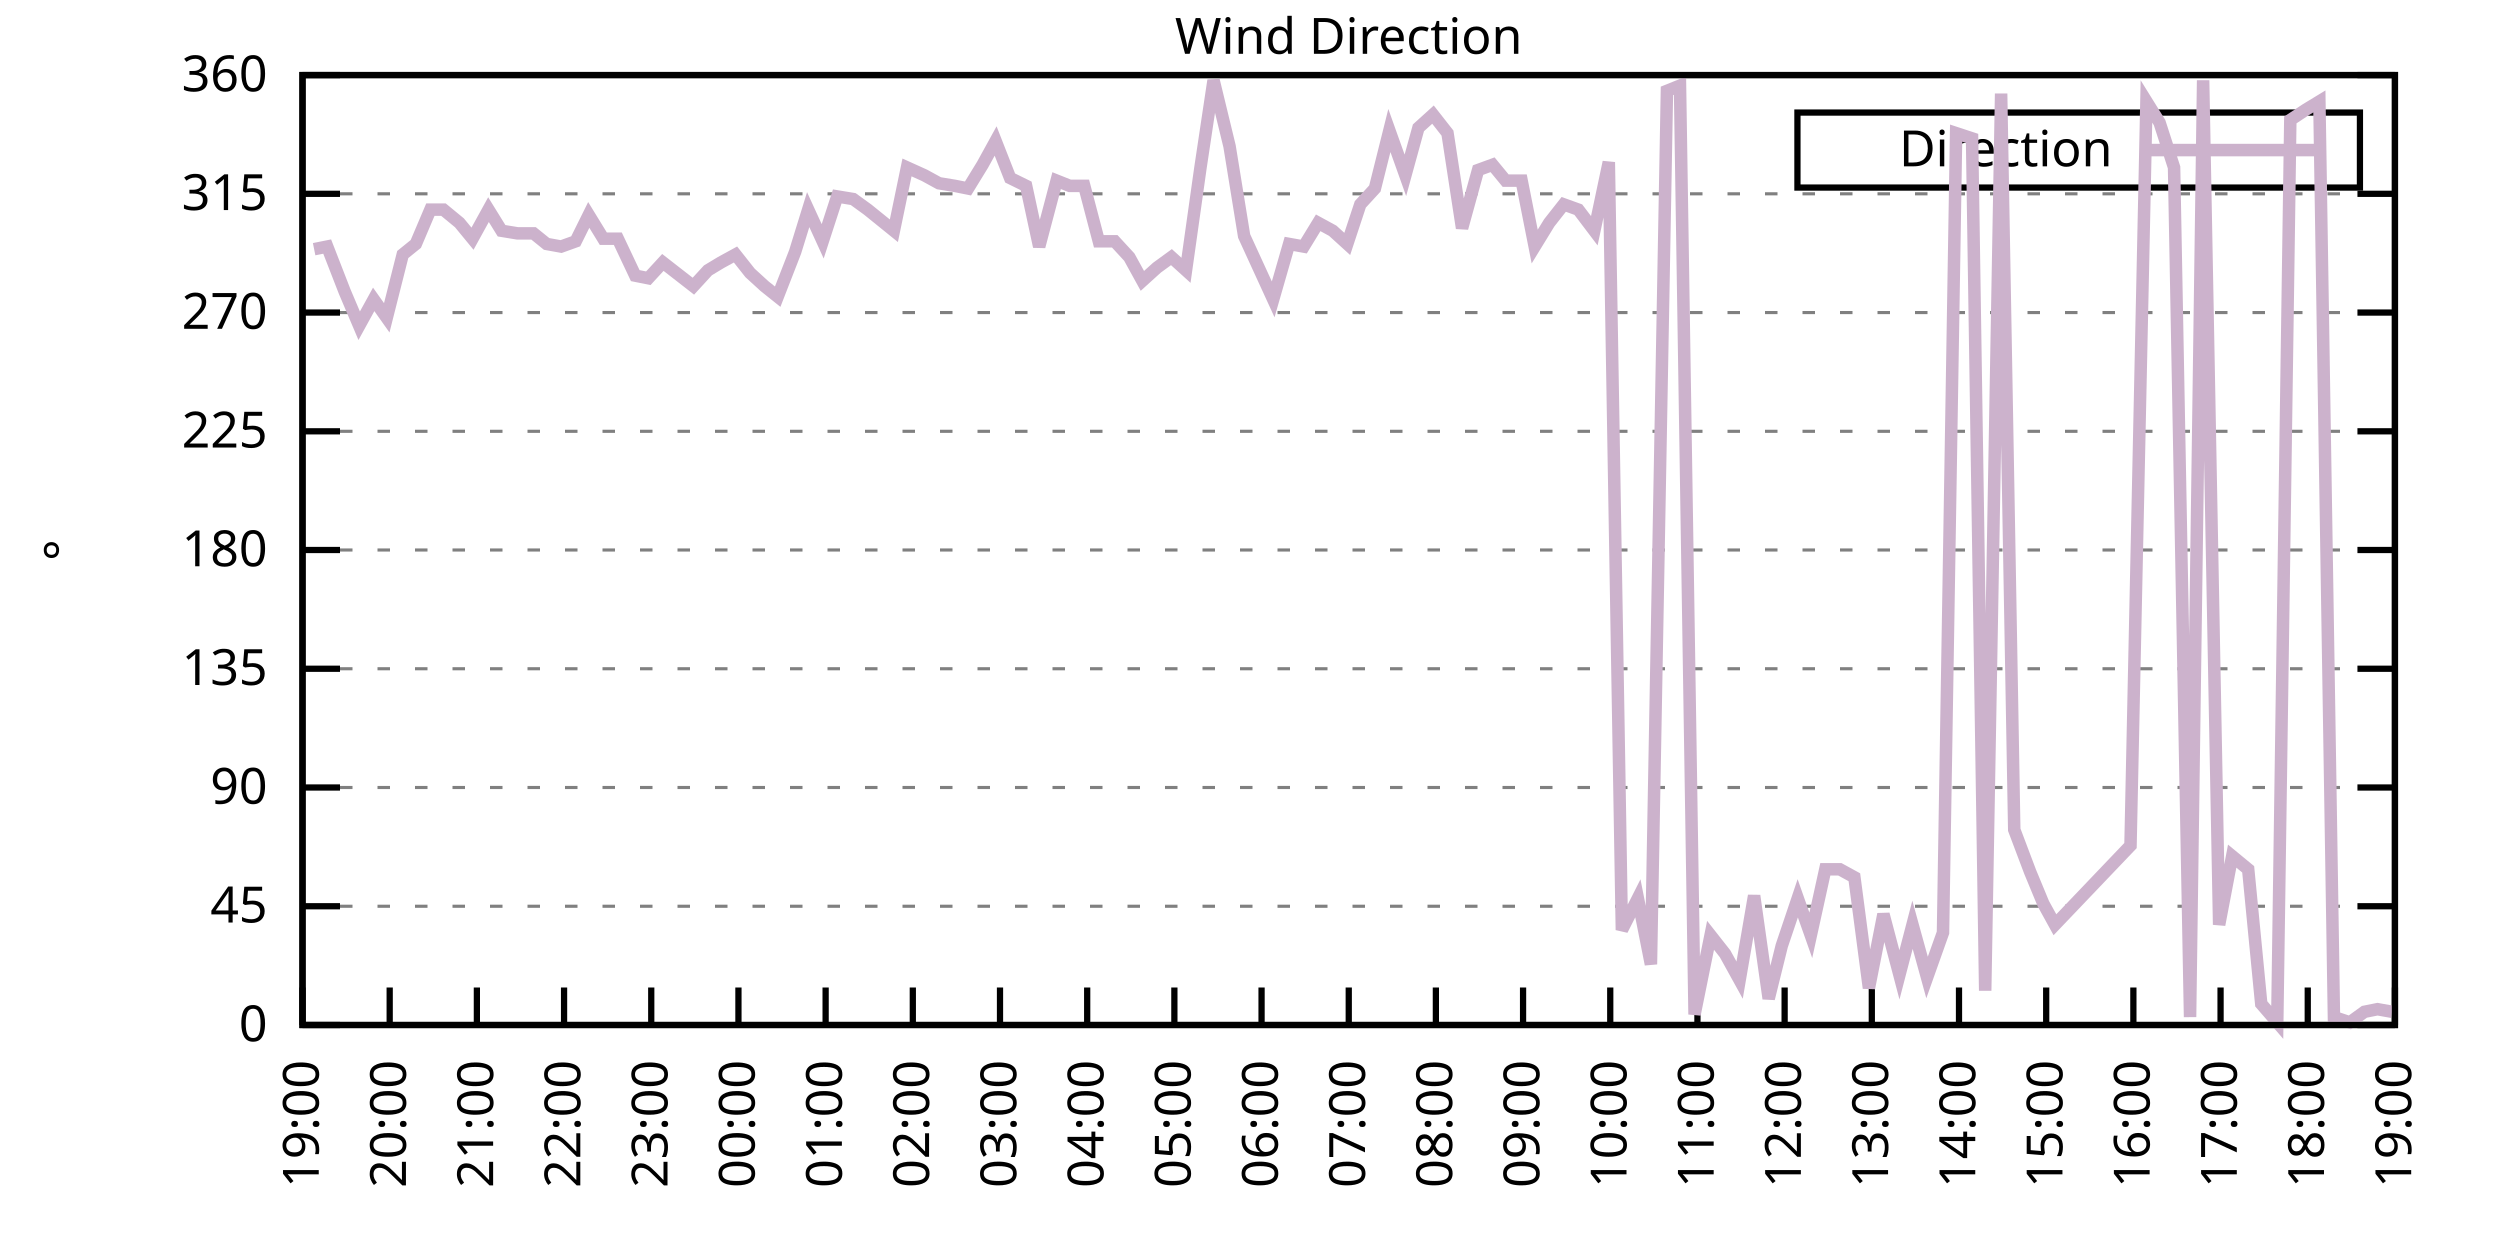
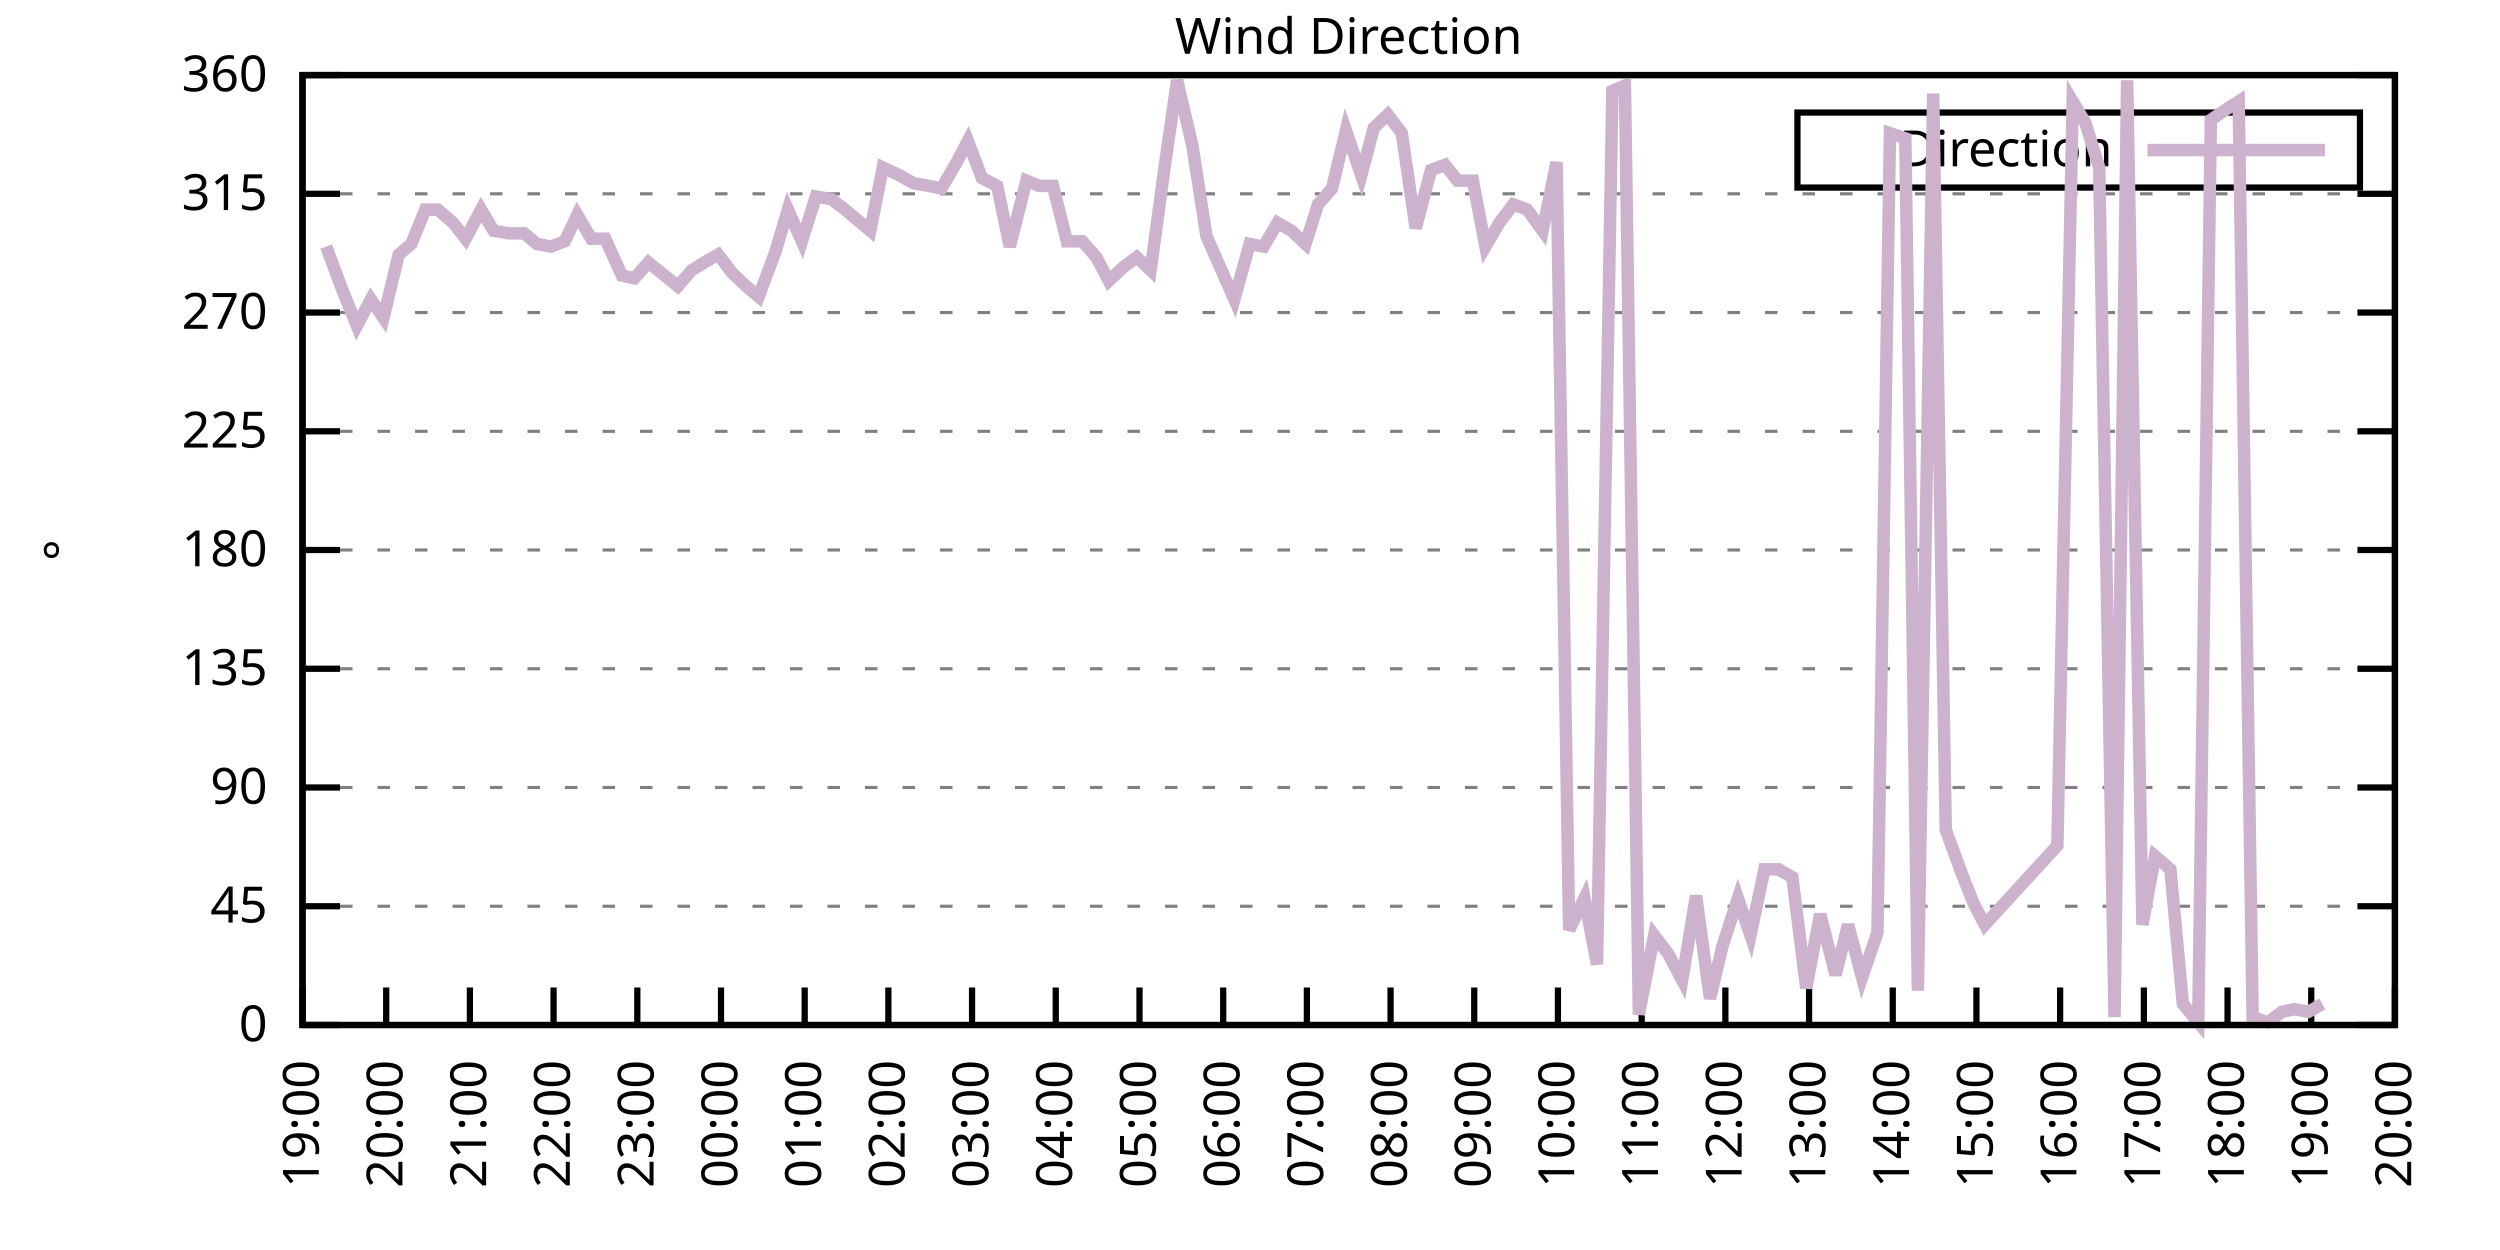
<svg xmlns="http://www.w3.org/2000/svg" xmlns:xlink="http://www.w3.org/1999/xlink" width="400" height="200" viewBox="0 0 400 200">
  <g id="gnuplot_canvas">
    <rect x="0" y="0" width="400" height="200" fill="none" />
    <defs>
      <circle id="gpDot" r="0.5" stroke-width="0.5" stroke="currentColor" />
      <path id="gpPt0" stroke-width="0.333" stroke="currentColor" d="M-1,0 h2 M0,-1 v2" />
      <path id="gpPt1" stroke-width="0.333" stroke="currentColor" d="M-1,-1 L1,1 M1,-1 L-1,1" />
      <path id="gpPt2" stroke-width="0.333" stroke="currentColor" d="M-1,0 L1,0 M0,-1 L0,1 M-1,-1 L1,1 M-1,1 L1,-1" />
      <rect id="gpPt3" stroke-width="0.333" stroke="currentColor" x="-1" y="-1" width="2" height="2" />
      <rect id="gpPt4" stroke-width="0.333" stroke="currentColor" fill="currentColor" x="-1" y="-1" width="2" height="2" />
      <circle id="gpPt5" stroke-width="0.333" stroke="currentColor" cx="0" cy="0" r="1" />
      <use xlink:href="#gpPt5" id="gpPt6" fill="currentColor" stroke="none" />
      <path id="gpPt7" stroke-width="0.333" stroke="currentColor" d="M0,-1.33 L-1.33,0.67 L1.33,0.67 z" />
      <use xlink:href="#gpPt7" id="gpPt8" fill="currentColor" stroke="none" />
      <use xlink:href="#gpPt7" id="gpPt9" stroke="currentColor" transform="rotate(180)" />
      <use xlink:href="#gpPt9" id="gpPt10" fill="currentColor" stroke="none" />
      <use xlink:href="#gpPt3" id="gpPt11" stroke="currentColor" transform="rotate(45)" />
      <use xlink:href="#gpPt11" id="gpPt12" fill="currentColor" stroke="none" />
      <path id="gpPt13" stroke-width="0.333" stroke="currentColor" d="M0,1.330 L1.265,0.411 L0.782,-1.067 L-0.782,-1.076 L-1.265,0.411 z" />
      <use xlink:href="#gpPt13" id="gpPt14" fill="currentColor" stroke="none" />
      <filter id="textbox" filterUnits="objectBoundingBox" x="0" y="0" height="1" width="1">
        <feFlood flood-color="white" flood-opacity="1" result="bgnd" />
        <feComposite in="SourceGraphic" in2="bgnd" operator="atop" />
      </filter>
      <filter id="greybox" filterUnits="objectBoundingBox" x="0" y="0" height="1" width="1">
        <feFlood flood-color="lightgrey" flood-opacity="1" result="grey" />
        <feComposite in="SourceGraphic" in2="grey" operator="atop" />
      </filter>
    </defs>
    <g fill="none" color="white" stroke="currentColor" stroke-width="1.00" stroke-linecap="butt" stroke-linejoin="miter">
</g>
    <g fill="none" color="black" stroke="currentColor" stroke-width="1.00" stroke-linecap="butt" stroke-linejoin="miter">
      <g stroke="none" shape-rendering="crispEdges">
        <polygon fill="rgb(255, 255, 255)" points="48.40,164.00 383.18,164.00 383.18,12.02 48.40,12.02 " />
      </g>
    </g>
    <g fill="none" color="black" stroke="currentColor" stroke-width="1.00" stroke-linecap="butt" stroke-linejoin="miter">
</g>
    <g fill="none" color="black" stroke="black" stroke-width="0.50" stroke-linecap="butt" stroke-linejoin="miter">
</g>
    <g fill="none" color="gray" stroke="currentColor" stroke-width="0.50" stroke-linecap="butt" stroke-linejoin="miter">
      <path stroke="gray" stroke-dasharray="2,4" class="gridline" d="M48.40,164.00 L383.19,164.00  " />
    </g>
    <g fill="none" color="gray" stroke="gray" stroke-width="1.00" stroke-linecap="butt" stroke-linejoin="miter">
</g>
    <g fill="none" color="black" stroke="currentColor" stroke-width="1.00" stroke-linecap="butt" stroke-linejoin="miter">
      <path stroke="black" d="M48.40,164.00 L54.40,164.00 M383.19,164.00 L377.19,164.00  " />
      <g transform="translate(42.80,166.60)" stroke="none" fill="black" font-family="Sans" font-size="8.00" text-anchor="end">
        <text>
          <tspan font-family="Sans"> 0</tspan>
        </text>
      </g>
    </g>
    <g fill="none" color="black" stroke="currentColor" stroke-width="1.00" stroke-linecap="butt" stroke-linejoin="miter">
</g>
    <g fill="none" color="black" stroke="black" stroke-width="0.50" stroke-linecap="butt" stroke-linejoin="miter">
</g>
    <g fill="none" color="gray" stroke="currentColor" stroke-width="0.50" stroke-linecap="butt" stroke-linejoin="miter">
      <path stroke="gray" stroke-dasharray="2,4" class="gridline" d="M48.40,145.00 L383.19,145.00  " />
    </g>
    <g fill="none" color="gray" stroke="gray" stroke-width="1.00" stroke-linecap="butt" stroke-linejoin="miter">
</g>
    <g fill="none" color="black" stroke="currentColor" stroke-width="1.00" stroke-linecap="butt" stroke-linejoin="miter">
      <path stroke="black" d="M48.40,145.00 L54.40,145.00 M383.19,145.00 L377.19,145.00  " />
      <g transform="translate(42.80,147.60)" stroke="none" fill="black" font-family="Sans" font-size="8.00" text-anchor="end">
        <text>
          <tspan font-family="Sans"> 45</tspan>
        </text>
      </g>
    </g>
    <g fill="none" color="black" stroke="currentColor" stroke-width="1.00" stroke-linecap="butt" stroke-linejoin="miter">
</g>
    <g fill="none" color="black" stroke="black" stroke-width="0.50" stroke-linecap="butt" stroke-linejoin="miter">
</g>
    <g fill="none" color="gray" stroke="currentColor" stroke-width="0.50" stroke-linecap="butt" stroke-linejoin="miter">
      <path stroke="gray" stroke-dasharray="2,4" class="gridline" d="M48.40,126.00 L383.19,126.00  " />
    </g>
    <g fill="none" color="gray" stroke="gray" stroke-width="1.00" stroke-linecap="butt" stroke-linejoin="miter">
</g>
    <g fill="none" color="black" stroke="currentColor" stroke-width="1.00" stroke-linecap="butt" stroke-linejoin="miter">
      <path stroke="black" d="M48.40,126.00 L54.40,126.00 M383.19,126.00 L377.19,126.00  " />
      <g transform="translate(42.80,128.60)" stroke="none" fill="black" font-family="Sans" font-size="8.00" text-anchor="end">
        <text>
          <tspan font-family="Sans"> 90</tspan>
        </text>
      </g>
    </g>
    <g fill="none" color="black" stroke="currentColor" stroke-width="1.00" stroke-linecap="butt" stroke-linejoin="miter">
</g>
    <g fill="none" color="black" stroke="black" stroke-width="0.50" stroke-linecap="butt" stroke-linejoin="miter">
</g>
    <g fill="none" color="gray" stroke="currentColor" stroke-width="0.50" stroke-linecap="butt" stroke-linejoin="miter">
      <path stroke="gray" stroke-dasharray="2,4" class="gridline" d="M48.40,107.00 L383.19,107.00  " />
    </g>
    <g fill="none" color="gray" stroke="gray" stroke-width="1.00" stroke-linecap="butt" stroke-linejoin="miter">
</g>
    <g fill="none" color="black" stroke="currentColor" stroke-width="1.00" stroke-linecap="butt" stroke-linejoin="miter">
      <path stroke="black" d="M48.40,107.00 L54.40,107.00 M383.19,107.00 L377.19,107.00  " />
      <g transform="translate(42.80,109.60)" stroke="none" fill="black" font-family="Sans" font-size="8.00" text-anchor="end">
        <text>
          <tspan font-family="Sans"> 135</tspan>
        </text>
      </g>
    </g>
    <g fill="none" color="black" stroke="currentColor" stroke-width="1.00" stroke-linecap="butt" stroke-linejoin="miter">
</g>
    <g fill="none" color="black" stroke="black" stroke-width="0.50" stroke-linecap="butt" stroke-linejoin="miter">
</g>
    <g fill="none" color="gray" stroke="currentColor" stroke-width="0.50" stroke-linecap="butt" stroke-linejoin="miter">
      <path stroke="gray" stroke-dasharray="2,4" class="gridline" d="M48.40,88.00 L383.19,88.00  " />
    </g>
    <g fill="none" color="gray" stroke="gray" stroke-width="1.00" stroke-linecap="butt" stroke-linejoin="miter">
</g>
    <g fill="none" color="black" stroke="currentColor" stroke-width="1.00" stroke-linecap="butt" stroke-linejoin="miter">
      <path stroke="black" d="M48.40,88.00 L54.40,88.00 M383.19,88.00 L377.19,88.00  " />
      <g transform="translate(42.80,90.60)" stroke="none" fill="black" font-family="Sans" font-size="8.00" text-anchor="end">
        <text>
          <tspan font-family="Sans"> 180</tspan>
        </text>
      </g>
    </g>
    <g fill="none" color="black" stroke="currentColor" stroke-width="1.00" stroke-linecap="butt" stroke-linejoin="miter">
</g>
    <g fill="none" color="black" stroke="black" stroke-width="0.50" stroke-linecap="butt" stroke-linejoin="miter">
</g>
    <g fill="none" color="gray" stroke="currentColor" stroke-width="0.50" stroke-linecap="butt" stroke-linejoin="miter">
      <path stroke="gray" stroke-dasharray="2,4" class="gridline" d="M48.40,69.01 L383.19,69.01  " />
    </g>
    <g fill="none" color="gray" stroke="gray" stroke-width="1.00" stroke-linecap="butt" stroke-linejoin="miter">
</g>
    <g fill="none" color="black" stroke="currentColor" stroke-width="1.00" stroke-linecap="butt" stroke-linejoin="miter">
      <path stroke="black" d="M48.40,69.01 L54.40,69.01 M383.19,69.01 L377.19,69.01  " />
      <g transform="translate(42.80,71.61)" stroke="none" fill="black" font-family="Sans" font-size="8.00" text-anchor="end">
        <text>
          <tspan font-family="Sans"> 225</tspan>
        </text>
      </g>
    </g>
    <g fill="none" color="black" stroke="currentColor" stroke-width="1.00" stroke-linecap="butt" stroke-linejoin="miter">
</g>
    <g fill="none" color="black" stroke="black" stroke-width="0.50" stroke-linecap="butt" stroke-linejoin="miter">
</g>
    <g fill="none" color="gray" stroke="currentColor" stroke-width="0.50" stroke-linecap="butt" stroke-linejoin="miter">
      <path stroke="gray" stroke-dasharray="2,4" class="gridline" d="M48.40,50.01 L383.19,50.01  " />
    </g>
    <g fill="none" color="gray" stroke="gray" stroke-width="1.00" stroke-linecap="butt" stroke-linejoin="miter">
</g>
    <g fill="none" color="black" stroke="currentColor" stroke-width="1.00" stroke-linecap="butt" stroke-linejoin="miter">
      <path stroke="black" d="M48.40,50.01 L54.40,50.01 M383.19,50.01 L377.19,50.01  " />
      <g transform="translate(42.80,52.61)" stroke="none" fill="black" font-family="Sans" font-size="8.00" text-anchor="end">
        <text>
          <tspan font-family="Sans"> 270</tspan>
        </text>
      </g>
    </g>
    <g fill="none" color="black" stroke="currentColor" stroke-width="1.00" stroke-linecap="butt" stroke-linejoin="miter">
</g>
    <g fill="none" color="black" stroke="black" stroke-width="0.50" stroke-linecap="butt" stroke-linejoin="miter">
</g>
    <g fill="none" color="gray" stroke="currentColor" stroke-width="0.50" stroke-linecap="butt" stroke-linejoin="miter">
      <path stroke="gray" stroke-dasharray="2,4" class="gridline" d="M48.40,31.01 L383.19,31.01  " />
    </g>
    <g fill="none" color="gray" stroke="gray" stroke-width="1.00" stroke-linecap="butt" stroke-linejoin="miter">
</g>
    <g fill="none" color="black" stroke="currentColor" stroke-width="1.00" stroke-linecap="butt" stroke-linejoin="miter">
      <path stroke="black" d="M48.40,31.01 L54.40,31.01 M383.19,31.01 L377.19,31.01  " />
      <g transform="translate(42.80,33.61)" stroke="none" fill="black" font-family="Sans" font-size="8.00" text-anchor="end">
        <text>
          <tspan font-family="Sans"> 315</tspan>
        </text>
      </g>
    </g>
    <g fill="none" color="black" stroke="currentColor" stroke-width="1.00" stroke-linecap="butt" stroke-linejoin="miter">
</g>
    <g fill="none" color="black" stroke="black" stroke-width="0.50" stroke-linecap="butt" stroke-linejoin="miter">
</g>
    <g fill="none" color="gray" stroke="currentColor" stroke-width="0.50" stroke-linecap="butt" stroke-linejoin="miter">
      <path stroke="gray" stroke-dasharray="2,4" class="gridline" d="M48.40,12.01 L383.19,12.01  " />
    </g>
    <g fill="none" color="gray" stroke="gray" stroke-width="1.00" stroke-linecap="butt" stroke-linejoin="miter">
</g>
    <g fill="none" color="black" stroke="currentColor" stroke-width="1.00" stroke-linecap="butt" stroke-linejoin="miter">
      <path stroke="black" d="M48.40,12.01 L54.40,12.01 M383.19,12.01 L377.19,12.01  " />
      <g transform="translate(42.80,14.61)" stroke="none" fill="black" font-family="Sans" font-size="8.00" text-anchor="end">
        <text>
          <tspan font-family="Sans"> 360</tspan>
        </text>
      </g>
    </g>
    <g fill="none" color="black" stroke="currentColor" stroke-width="1.00" stroke-linecap="butt" stroke-linejoin="miter">
      <path stroke="black" d="M48.40,164.00 L48.40,158.00  " />
      <g transform="translate(51.00,169.60) rotate(270.00)" stroke="none" fill="black" font-family="Sans" font-size="8.00" text-anchor="end">
        <text>
          <tspan font-family="Sans">19:00</tspan>
        </text>
      </g>
    </g>
    <g fill="none" color="black" stroke="currentColor" stroke-width="1.00" stroke-linecap="butt" stroke-linejoin="miter">
-       <path stroke="black" d="M62.35,164.00 L62.35,158.00  " />
-       <g transform="translate(64.95,169.60) rotate(270.00)" stroke="none" fill="black" font-family="Sans" font-size="8.00" text-anchor="end">
+       <path stroke="black" d="M61.79,164.00 L61.79,158.00  " />
+       <g transform="translate(64.39,169.60) rotate(270.00)" stroke="none" fill="black" font-family="Sans" font-size="8.00" text-anchor="end">
        <text>
          <tspan font-family="Sans">20:00</tspan>
        </text>
      </g>
    </g>
    <g fill="none" color="black" stroke="currentColor" stroke-width="1.00" stroke-linecap="butt" stroke-linejoin="miter">
-       <path stroke="black" d="M76.30,164.00 L76.30,158.00  " />
-       <g transform="translate(78.90,169.60) rotate(270.00)" stroke="none" fill="black" font-family="Sans" font-size="8.00" text-anchor="end">
+       <path stroke="black" d="M75.18,164.00 L75.18,158.00  " />
+       <g transform="translate(77.78,169.60) rotate(270.00)" stroke="none" fill="black" font-family="Sans" font-size="8.00" text-anchor="end">
        <text>
          <tspan font-family="Sans">21:00</tspan>
        </text>
      </g>
    </g>
    <g fill="none" color="black" stroke="currentColor" stroke-width="1.00" stroke-linecap="butt" stroke-linejoin="miter">
-       <path stroke="black" d="M90.25,164.00 L90.25,158.00  " />
-       <g transform="translate(92.85,169.60) rotate(270.00)" stroke="none" fill="black" font-family="Sans" font-size="8.00" text-anchor="end">
+       <path stroke="black" d="M88.57,164.00 L88.57,158.00  " />
+       <g transform="translate(91.17,169.60) rotate(270.00)" stroke="none" fill="black" font-family="Sans" font-size="8.00" text-anchor="end">
        <text>
          <tspan font-family="Sans">22:00</tspan>
        </text>
      </g>
    </g>
    <g fill="none" color="black" stroke="currentColor" stroke-width="1.00" stroke-linecap="butt" stroke-linejoin="miter">
-       <path stroke="black" d="M104.20,164.00 L104.20,158.00  " />
-       <g transform="translate(106.80,169.60) rotate(270.00)" stroke="none" fill="black" font-family="Sans" font-size="8.00" text-anchor="end">
+       <path stroke="black" d="M101.97,164.00 L101.97,158.00  " />
+       <g transform="translate(104.57,169.60) rotate(270.00)" stroke="none" fill="black" font-family="Sans" font-size="8.00" text-anchor="end">
        <text>
          <tspan font-family="Sans">23:00</tspan>
        </text>
      </g>
    </g>
    <g fill="none" color="black" stroke="currentColor" stroke-width="1.00" stroke-linecap="butt" stroke-linejoin="miter">
-       <path stroke="black" d="M118.15,164.00 L118.15,158.00  " />
-       <g transform="translate(120.75,169.60) rotate(270.00)" stroke="none" fill="black" font-family="Sans" font-size="8.00" text-anchor="end">
+       <path stroke="black" d="M115.36,164.00 L115.36,158.00  " />
+       <g transform="translate(117.96,169.60) rotate(270.00)" stroke="none" fill="black" font-family="Sans" font-size="8.00" text-anchor="end">
        <text>
          <tspan font-family="Sans">00:00</tspan>
        </text>
      </g>
    </g>
    <g fill="none" color="black" stroke="currentColor" stroke-width="1.00" stroke-linecap="butt" stroke-linejoin="miter">
-       <path stroke="black" d="M132.10,164.00 L132.10,158.00  " />
-       <g transform="translate(134.70,169.60) rotate(270.00)" stroke="none" fill="black" font-family="Sans" font-size="8.00" text-anchor="end">
+       <path stroke="black" d="M128.75,164.00 L128.75,158.00  " />
+       <g transform="translate(131.35,169.60) rotate(270.00)" stroke="none" fill="black" font-family="Sans" font-size="8.00" text-anchor="end">
        <text>
          <tspan font-family="Sans">01:00</tspan>
        </text>
      </g>
    </g>
    <g fill="none" color="black" stroke="currentColor" stroke-width="1.00" stroke-linecap="butt" stroke-linejoin="miter">
-       <path stroke="black" d="M146.05,164.00 L146.05,158.00  " />
-       <g transform="translate(148.65,169.60) rotate(270.00)" stroke="none" fill="black" font-family="Sans" font-size="8.00" text-anchor="end">
+       <path stroke="black" d="M142.14,164.00 L142.14,158.00  " />
+       <g transform="translate(144.74,169.60) rotate(270.00)" stroke="none" fill="black" font-family="Sans" font-size="8.00" text-anchor="end">
        <text>
          <tspan font-family="Sans">02:00</tspan>
        </text>
      </g>
    </g>
    <g fill="none" color="black" stroke="currentColor" stroke-width="1.00" stroke-linecap="butt" stroke-linejoin="miter">
-       <path stroke="black" d="M160.00,164.00 L160.00,158.00  " />
-       <g transform="translate(162.60,169.60) rotate(270.00)" stroke="none" fill="black" font-family="Sans" font-size="8.00" text-anchor="end">
+       <path stroke="black" d="M155.53,164.00 L155.53,158.00  " />
+       <g transform="translate(158.13,169.60) rotate(270.00)" stroke="none" fill="black" font-family="Sans" font-size="8.00" text-anchor="end">
        <text>
          <tspan font-family="Sans">03:00</tspan>
        </text>
      </g>
    </g>
    <g fill="none" color="black" stroke="currentColor" stroke-width="1.00" stroke-linecap="butt" stroke-linejoin="miter">
-       <path stroke="black" d="M173.95,164.00 L173.95,158.00  " />
-       <g transform="translate(176.55,169.60) rotate(270.00)" stroke="none" fill="black" font-family="Sans" font-size="8.00" text-anchor="end">
+       <path stroke="black" d="M168.92,164.00 L168.92,158.00  " />
+       <g transform="translate(171.52,169.60) rotate(270.00)" stroke="none" fill="black" font-family="Sans" font-size="8.00" text-anchor="end">
        <text>
          <tspan font-family="Sans">04:00</tspan>
        </text>
      </g>
    </g>
    <g fill="none" color="black" stroke="currentColor" stroke-width="1.00" stroke-linecap="butt" stroke-linejoin="miter">
-       <path stroke="black" d="M187.90,164.00 L187.90,158.00  " />
-       <g transform="translate(190.50,169.60) rotate(270.00)" stroke="none" fill="black" font-family="Sans" font-size="8.00" text-anchor="end">
+       <path stroke="black" d="M182.32,164.00 L182.32,158.00  " />
+       <g transform="translate(184.92,169.60) rotate(270.00)" stroke="none" fill="black" font-family="Sans" font-size="8.00" text-anchor="end">
        <text>
          <tspan font-family="Sans">05:00</tspan>
        </text>
      </g>
    </g>
    <g fill="none" color="black" stroke="currentColor" stroke-width="1.00" stroke-linecap="butt" stroke-linejoin="miter">
-       <path stroke="black" d="M201.85,164.00 L201.85,158.00  " />
-       <g transform="translate(204.45,169.60) rotate(270.00)" stroke="none" fill="black" font-family="Sans" font-size="8.00" text-anchor="end">
+       <path stroke="black" d="M195.71,164.00 L195.71,158.00  " />
+       <g transform="translate(198.31,169.60) rotate(270.00)" stroke="none" fill="black" font-family="Sans" font-size="8.00" text-anchor="end">
        <text>
          <tspan font-family="Sans">06:00</tspan>
        </text>
      </g>
    </g>
    <g fill="none" color="black" stroke="currentColor" stroke-width="1.00" stroke-linecap="butt" stroke-linejoin="miter">
-       <path stroke="black" d="M215.80,164.00 L215.80,158.00  " />
-       <g transform="translate(218.40,169.60) rotate(270.00)" stroke="none" fill="black" font-family="Sans" font-size="8.00" text-anchor="end">
+       <path stroke="black" d="M209.10,164.00 L209.10,158.00  " />
+       <g transform="translate(211.70,169.60) rotate(270.00)" stroke="none" fill="black" font-family="Sans" font-size="8.00" text-anchor="end">
        <text>
          <tspan font-family="Sans">07:00</tspan>
        </text>
      </g>
    </g>
    <g fill="none" color="black" stroke="currentColor" stroke-width="1.00" stroke-linecap="butt" stroke-linejoin="miter">
-       <path stroke="black" d="M229.74,164.00 L229.74,158.00  " />
-       <g transform="translate(232.34,169.60) rotate(270.00)" stroke="none" fill="black" font-family="Sans" font-size="8.00" text-anchor="end">
+       <path stroke="black" d="M222.49,164.00 L222.49,158.00  " />
+       <g transform="translate(225.09,169.60) rotate(270.00)" stroke="none" fill="black" font-family="Sans" font-size="8.00" text-anchor="end">
        <text>
          <tspan font-family="Sans">08:00</tspan>
        </text>
      </g>
    </g>
    <g fill="none" color="black" stroke="currentColor" stroke-width="1.00" stroke-linecap="butt" stroke-linejoin="miter">
-       <path stroke="black" d="M243.69,164.00 L243.69,158.00  " />
-       <g transform="translate(246.29,169.60) rotate(270.00)" stroke="none" fill="black" font-family="Sans" font-size="8.00" text-anchor="end">
+       <path stroke="black" d="M235.88,164.00 L235.88,158.00  " />
+       <g transform="translate(238.48,169.60) rotate(270.00)" stroke="none" fill="black" font-family="Sans" font-size="8.00" text-anchor="end">
        <text>
          <tspan font-family="Sans">09:00</tspan>
        </text>
      </g>
    </g>
    <g fill="none" color="black" stroke="currentColor" stroke-width="1.00" stroke-linecap="butt" stroke-linejoin="miter">
-       <path stroke="black" d="M257.64,164.00 L257.64,158.00  " />
-       <g transform="translate(260.24,169.60) rotate(270.00)" stroke="none" fill="black" font-family="Sans" font-size="8.00" text-anchor="end">
+       <path stroke="black" d="M249.27,164.00 L249.27,158.00  " />
+       <g transform="translate(251.87,169.60) rotate(270.00)" stroke="none" fill="black" font-family="Sans" font-size="8.00" text-anchor="end">
        <text>
          <tspan font-family="Sans">10:00</tspan>
        </text>
      </g>
    </g>
    <g fill="none" color="black" stroke="currentColor" stroke-width="1.00" stroke-linecap="butt" stroke-linejoin="miter">
-       <path stroke="black" d="M271.59,164.00 L271.59,158.00  " />
-       <g transform="translate(274.19,169.60) rotate(270.00)" stroke="none" fill="black" font-family="Sans" font-size="8.00" text-anchor="end">
+       <path stroke="black" d="M262.67,164.00 L262.67,158.00  " />
+       <g transform="translate(265.27,169.60) rotate(270.00)" stroke="none" fill="black" font-family="Sans" font-size="8.00" text-anchor="end">
        <text>
          <tspan font-family="Sans">11:00</tspan>
        </text>
      </g>
    </g>
    <g fill="none" color="black" stroke="currentColor" stroke-width="1.00" stroke-linecap="butt" stroke-linejoin="miter">
-       <path stroke="black" d="M285.54,164.00 L285.54,158.00  " />
-       <g transform="translate(288.14,169.60) rotate(270.00)" stroke="none" fill="black" font-family="Sans" font-size="8.00" text-anchor="end">
+       <path stroke="black" d="M276.06,164.00 L276.06,158.00  " />
+       <g transform="translate(278.66,169.60) rotate(270.00)" stroke="none" fill="black" font-family="Sans" font-size="8.00" text-anchor="end">
        <text>
          <tspan font-family="Sans">12:00</tspan>
        </text>
      </g>
    </g>
    <g fill="none" color="black" stroke="currentColor" stroke-width="1.00" stroke-linecap="butt" stroke-linejoin="miter">
-       <path stroke="black" d="M299.49,164.00 L299.49,158.00  " />
-       <g transform="translate(302.09,169.60) rotate(270.00)" stroke="none" fill="black" font-family="Sans" font-size="8.00" text-anchor="end">
+       <path stroke="black" d="M289.45,164.00 L289.45,158.00  " />
+       <g transform="translate(292.05,169.60) rotate(270.00)" stroke="none" fill="black" font-family="Sans" font-size="8.00" text-anchor="end">
        <text>
          <tspan font-family="Sans">13:00</tspan>
        </text>
      </g>
    </g>
    <g fill="none" color="black" stroke="currentColor" stroke-width="1.00" stroke-linecap="butt" stroke-linejoin="miter">
-       <path stroke="black" d="M313.44,164.00 L313.44,158.00  " />
-       <g transform="translate(316.04,169.60) rotate(270.00)" stroke="none" fill="black" font-family="Sans" font-size="8.00" text-anchor="end">
+       <path stroke="black" d="M302.84,164.00 L302.84,158.00  " />
+       <g transform="translate(305.44,169.60) rotate(270.00)" stroke="none" fill="black" font-family="Sans" font-size="8.00" text-anchor="end">
        <text>
          <tspan font-family="Sans">14:00</tspan>
        </text>
      </g>
    </g>
    <g fill="none" color="black" stroke="currentColor" stroke-width="1.00" stroke-linecap="butt" stroke-linejoin="miter">
-       <path stroke="black" d="M327.39,164.00 L327.39,158.00  " />
-       <g transform="translate(329.99,169.60) rotate(270.00)" stroke="none" fill="black" font-family="Sans" font-size="8.00" text-anchor="end">
+       <path stroke="black" d="M316.23,164.00 L316.23,158.00  " />
+       <g transform="translate(318.83,169.60) rotate(270.00)" stroke="none" fill="black" font-family="Sans" font-size="8.00" text-anchor="end">
        <text>
          <tspan font-family="Sans">15:00</tspan>
        </text>
      </g>
    </g>
    <g fill="none" color="black" stroke="currentColor" stroke-width="1.00" stroke-linecap="butt" stroke-linejoin="miter">
-       <path stroke="black" d="M341.34,164.00 L341.34,158.00  " />
-       <g transform="translate(343.94,169.60) rotate(270.00)" stroke="none" fill="black" font-family="Sans" font-size="8.00" text-anchor="end">
+       <path stroke="black" d="M329.62,164.00 L329.62,158.00  " />
+       <g transform="translate(332.22,169.60) rotate(270.00)" stroke="none" fill="black" font-family="Sans" font-size="8.00" text-anchor="end">
        <text>
          <tspan font-family="Sans">16:00</tspan>
        </text>
      </g>
    </g>
    <g fill="none" color="black" stroke="currentColor" stroke-width="1.00" stroke-linecap="butt" stroke-linejoin="miter">
-       <path stroke="black" d="M355.29,164.00 L355.29,158.00  " />
-       <g transform="translate(357.89,169.60) rotate(270.00)" stroke="none" fill="black" font-family="Sans" font-size="8.00" text-anchor="end">
+       <path stroke="black" d="M343.02,164.00 L343.02,158.00  " />
+       <g transform="translate(345.62,169.60) rotate(270.00)" stroke="none" fill="black" font-family="Sans" font-size="8.00" text-anchor="end">
        <text>
          <tspan font-family="Sans">17:00</tspan>
        </text>
      </g>
    </g>
    <g fill="none" color="black" stroke="currentColor" stroke-width="1.00" stroke-linecap="butt" stroke-linejoin="miter">
-       <path stroke="black" d="M369.24,164.00 L369.24,158.00  " />
-       <g transform="translate(371.84,169.60) rotate(270.00)" stroke="none" fill="black" font-family="Sans" font-size="8.00" text-anchor="end">
+       <path stroke="black" d="M356.41,164.00 L356.41,158.00  " />
+       <g transform="translate(359.01,169.60) rotate(270.00)" stroke="none" fill="black" font-family="Sans" font-size="8.00" text-anchor="end">
        <text>
          <tspan font-family="Sans">18:00</tspan>
+         </text>
+       </g>
+     </g>
+     <g fill="none" color="black" stroke="currentColor" stroke-width="1.00" stroke-linecap="butt" stroke-linejoin="miter">
+       <path stroke="black" d="M369.80,164.00 L369.80,158.00  " />
+       <g transform="translate(372.40,169.60) rotate(270.00)" stroke="none" fill="black" font-family="Sans" font-size="8.00" text-anchor="end">
+         <text>
+           <tspan font-family="Sans">19:00</tspan>
        </text>
      </g>
    </g>
    <g fill="none" color="black" stroke="currentColor" stroke-width="1.00" stroke-linecap="butt" stroke-linejoin="miter">
      <path stroke="black" d="M383.19,164.00 L383.19,158.00  " />
      <g transform="translate(385.79,169.60) rotate(270.00)" stroke="none" fill="black" font-family="Sans" font-size="8.00" text-anchor="end">
        <text>
-           <tspan font-family="Sans">19:00</tspan>
+           <tspan font-family="Sans">20:00</tspan>
        </text>
      </g>
    </g>
    <g fill="none" color="black" stroke="currentColor" stroke-width="1.00" stroke-linecap="butt" stroke-linejoin="miter">
</g>
    <g fill="none" color="black" stroke="currentColor" stroke-width="1.00" stroke-linecap="butt" stroke-linejoin="miter">
      <path stroke="black" d="M48.40,12.01 L48.40,164.00 L383.19,164.00 L383.19,12.01 L48.40,12.01 Z  " />
    </g>
    <g fill="none" color="black" stroke="currentColor" stroke-width="1.00" stroke-linecap="butt" stroke-linejoin="miter">
</g>
    <g fill="none" color="black" stroke="currentColor" stroke-width="1.00" stroke-linecap="butt" stroke-linejoin="miter">
      <path stroke="black" d="M287.59,30.01 L287.59,18.01 L377.59,18.01 L377.59,30.01 L287.59,30.01 Z  " />
    </g>
    <g id="Wind_direction_plot_1">
      <g fill="none" color="white" stroke="black" stroke-width="2.00" stroke-linecap="butt" stroke-linejoin="miter">
</g>
      <g fill="none" color="black" stroke="currentColor" stroke-width="2.00" stroke-linecap="butt" stroke-linejoin="miter">
        <g transform="translate(337.99,26.61)" stroke="none" fill="black" font-family="Sans" font-size="8.00" text-anchor="end">
          <text>
            <tspan font-family="Sans">Direction</tspan>
          </text>
        </g>
      </g>
      <g fill="none" color="black" stroke="currentColor" stroke-width="2.00" stroke-linecap="butt" stroke-linejoin="miter">
-         <path stroke="rgb(204, 178, 204)" d="M343.59,24.01 L371.99,24.01 M50.26,39.87 L52.35,39.45 L55.14,46.63 L57.47,52.12 L59.79,47.90 L61.88,50.85   L64.44,40.72 L66.53,39.03 L68.86,33.54 L70.95,33.54 L73.51,35.65 L75.60,38.19 L78.16,33.54 L80.25,36.92   L82.81,37.34 L85.37,37.34 L87.46,39.03 L89.78,39.45 L92.11,38.61 L94.20,34.39 L96.53,38.19 L98.85,38.19   L101.64,44.10 L103.73,44.52 L106.06,41.99 L110.94,45.79 L113.27,43.25 L115.36,41.99 L117.68,40.72 L120.01,43.67   L122.33,45.79 L124.43,47.47 L127.22,40.30 L129.31,33.54 L131.63,38.61 L133.96,31.43 L136.51,31.85 L138.84,33.54   L140.93,35.23 L143.02,36.92 L145.12,26.79 L147.91,28.05 L150.23,29.32 L152.79,29.74 L154.88,30.16 L157.21,26.36   L159.30,22.56 L161.62,28.48 L164.18,29.74 L166.27,39.45 L169.06,28.90 L171.16,29.74 L173.48,29.74 L175.81,38.61   L178.36,38.61 L180.69,41.14 L182.78,44.94 L185.11,42.83 L187.43,41.14 L189.76,43.25 L192.08,26.79 L194.17,12.85   L196.73,23.41 L199.06,37.76 L203.71,47.90 L206.26,39.03 L208.59,39.45 L210.91,35.65 L213.24,36.92 L215.56,39.03   L217.65,32.70 L219.98,30.16 L222.30,20.88 L224.86,28.05 L226.95,20.45 L229.28,18.34 L231.60,21.30 L233.93,36.50   L236.49,27.21 L238.81,26.36 L240.90,28.90 L243.46,28.90 L245.55,39.45 L247.88,35.65 L250.20,32.70 L252.53,33.54   L255.09,36.92 L257.41,25.94 L259.50,148.80 L262.06,143.73 L264.15,154.29 L266.71,14.54 L268.80,13.70 L271.13,162.31   L273.69,149.65 L276.01,152.60 L278.34,156.82 L280.66,143.31 L282.99,159.78 L285.08,151.33 L287.64,143.73 L289.73,149.65   L292.05,139.09 L294.38,139.09 L296.70,140.36 L299.03,158.09 L301.35,146.27 L303.91,155.98 L306.00,147.96 L308.33,156.40   L310.88,149.22 L312.98,21.30 L315.53,22.14 L317.63,158.51 L320.18,14.97 L322.28,132.76 L324.83,139.51 L326.93,144.58   L328.79,147.96 L340.88,135.29 L343.43,16.23 L345.53,19.61 L347.85,26.79 L350.41,162.73 L352.50,12.85 L355.06,147.96   L357.15,136.98 L359.71,139.09 L361.80,160.62 L364.36,163.58 L366.45,19.19 L369.01,17.50 L371.10,16.23 L373.43,162.73   L375.98,163.58 L378.31,161.89 L380.40,161.47 L382.73,161.89  " />
+         <path stroke="rgb(204, 178, 204)" d="M343.59,24.01 L371.99,24.01 M52.19,39.45 L54.87,46.63 L57.10,52.12 L59.34,47.90 L61.35,50.85 L63.80,40.72   L65.81,39.03 L68.04,33.54 L70.05,33.54 L72.50,35.65 L74.51,38.19 L76.97,33.54 L78.98,36.92 L81.43,37.34   L83.89,37.34 L85.90,39.03 L88.13,39.45 L90.36,38.61 L92.37,34.39 L94.60,38.19 L96.83,38.19 L99.51,44.10   L101.52,44.52 L103.75,41.99 L108.44,45.79 L110.67,43.25 L112.68,41.99 L114.91,40.72 L117.14,43.67 L119.38,45.79   L121.38,47.47 L124.06,40.30 L126.07,33.54 L128.30,38.61 L130.54,31.43 L132.99,31.85 L135.22,33.54 L137.23,35.23   L139.24,36.92 L141.25,26.79 L143.93,28.05 L146.16,29.32 L148.61,29.74 L150.62,30.16 L152.85,26.36 L154.86,22.56   L157.10,28.48 L159.55,29.74 L161.56,39.45 L164.24,28.90 L166.25,29.74 L168.48,29.74 L170.71,38.61 L173.17,38.61   L175.40,41.14 L177.41,44.94 L179.64,42.83 L181.87,41.14 L184.10,43.25 L186.33,26.79 L188.34,12.85 L190.80,23.41   L193.03,37.76 L197.49,47.90 L199.95,39.03 L202.18,39.45 L204.41,35.65 L206.64,36.92 L208.88,39.03 L210.88,32.70   L213.12,30.16 L215.35,20.88 L217.80,28.05 L219.81,20.45 L222.04,18.34 L224.28,21.30 L226.51,36.50 L228.96,27.21   L231.20,26.36 L233.20,28.90 L235.66,28.90 L237.67,39.45 L239.90,35.65 L242.13,32.70 L244.36,33.54 L246.82,36.92   L249.05,25.94 L251.06,148.80 L253.51,143.73 L255.52,154.29 L257.98,14.54 L259.99,13.70 L262.22,162.31 L264.67,149.65   L266.91,152.60 L269.14,156.82 L271.37,143.31 L273.60,159.78 L275.61,151.33 L278.07,143.73 L280.07,149.65 L282.31,139.09   L284.54,139.09 L286.77,140.36 L289.00,158.09 L291.23,146.27 L293.69,155.98 L295.70,147.96 L297.93,156.40 L300.39,149.22   L302.39,21.30 L304.85,22.14 L306.86,158.51 L309.31,14.97 L311.32,132.76 L313.78,139.51 L315.79,144.58 L317.57,147.96   L329.18,135.29 L331.63,16.23 L333.64,19.61 L335.87,26.79 L338.33,162.73 L340.34,12.85 L342.79,147.96 L344.80,136.98   L347.26,139.09 L349.26,160.62 L351.72,163.58 L353.73,19.19 L356.18,17.50 L358.19,16.23 L360.42,162.73 L362.88,163.58   L365.11,161.89 L367.12,161.47 L369.35,161.89 L371.58,160.62  " />
      </g>
    </g>
    <g fill="none" color="black" stroke="currentColor" stroke-width="2.00" stroke-linecap="butt" stroke-linejoin="miter">
</g>
    <g fill="none" color="black" stroke="black" stroke-width="1.00" stroke-linecap="butt" stroke-linejoin="miter">
</g>
    <g fill="none" color="black" stroke="currentColor" stroke-width="1.00" stroke-linecap="butt" stroke-linejoin="miter">
      <path stroke="black" d="M48.40,12.01 L48.40,164.00 L383.19,164.00 L383.19,12.01 L48.40,12.01 Z  " />
      <g transform="translate(12.80,88.01) rotate(270.00)" stroke="none" fill="black" font-family="Sans" font-size="8.00" text-anchor="middle">
        <text>
          <tspan font-family="Sans">°</tspan>
        </text>
      </g>
    </g>
    <g fill="none" color="black" stroke="currentColor" stroke-width="1.00" stroke-linecap="butt" stroke-linejoin="miter">
</g>
    <g fill="none" color="black" stroke="currentColor" stroke-width="1.00" stroke-linecap="butt" stroke-linejoin="miter">
      <g transform="translate(215.79,8.61)" stroke="none" fill="black" font-family="Sans" font-size="8.00" text-anchor="middle">
        <text>
          <tspan font-family="Sans">Wind Direction</tspan>
        </text>
      </g>
    </g>
    <g fill="none" color="black" stroke="currentColor" stroke-width="1.00" stroke-linecap="butt" stroke-linejoin="miter">
</g>
  </g>
</svg>
